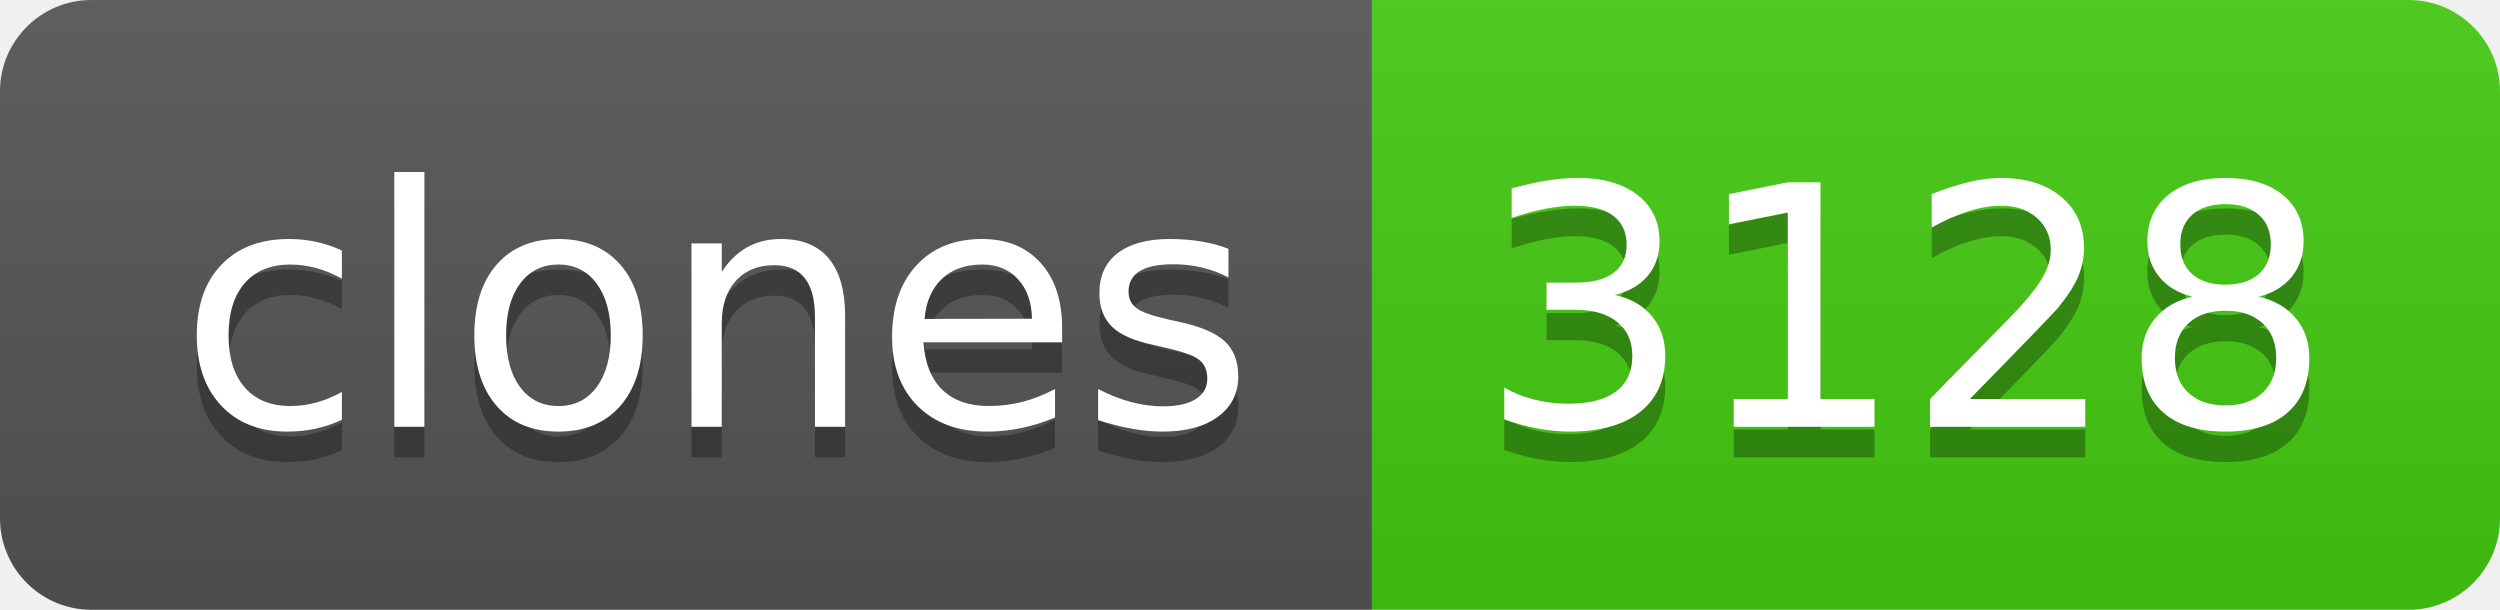
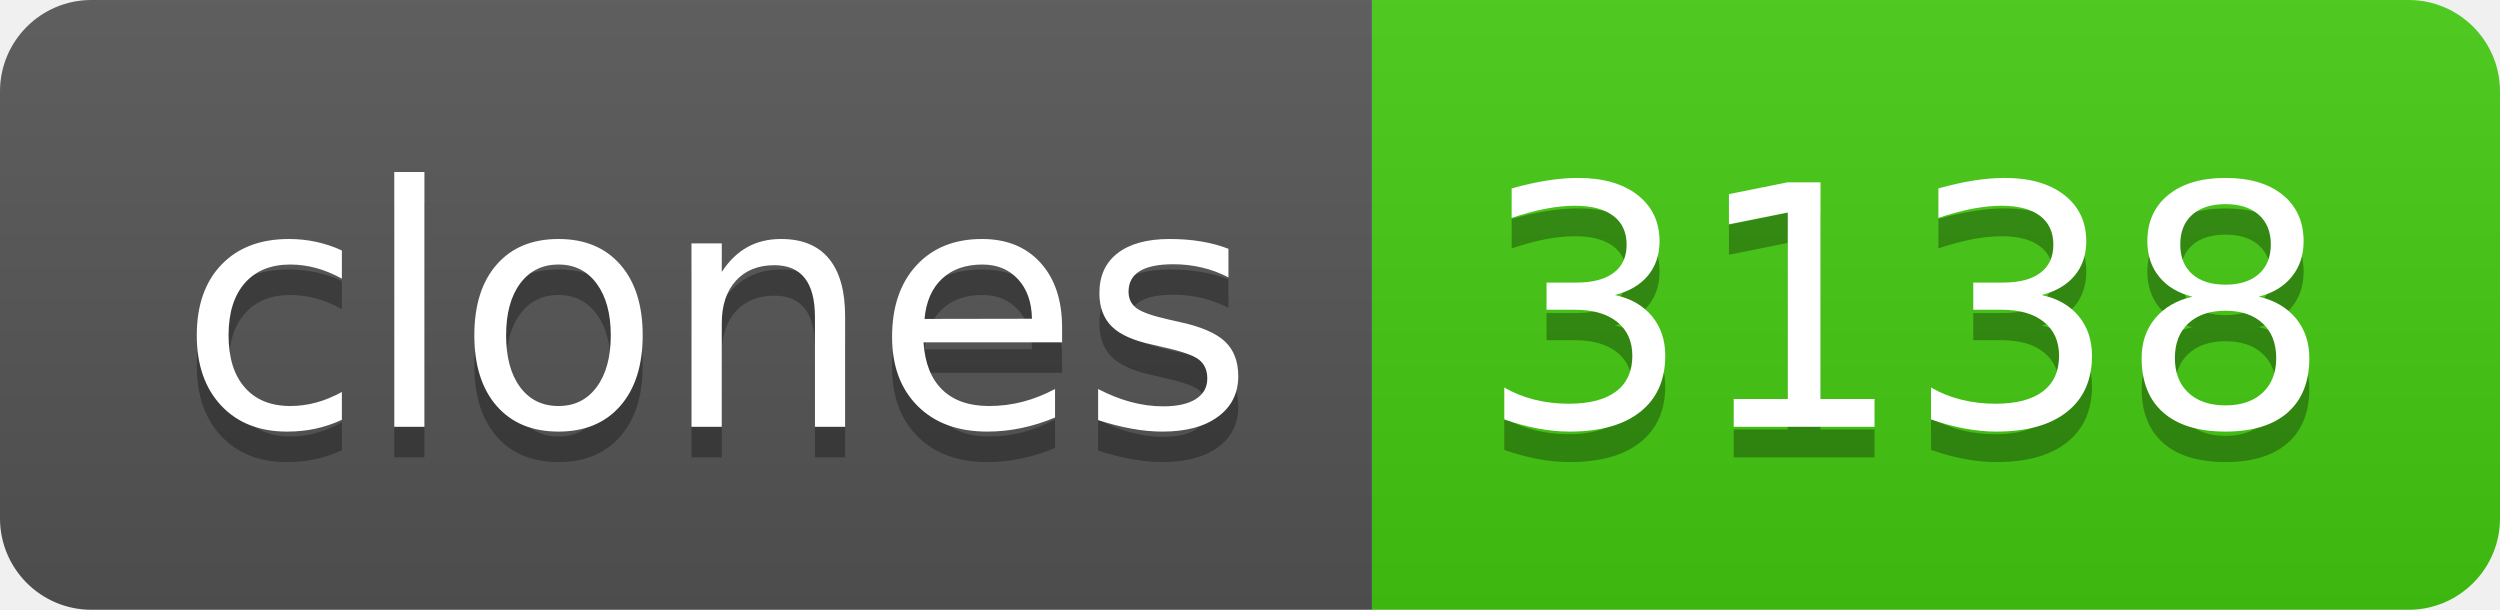
- <svg xmlns="http://www.w3.org/2000/svg" width="82" height="20" role="img" aria-label="clones: 3128">
+ <svg xmlns="http://www.w3.org/2000/svg" width="82" height="20" role="img" aria-label="clones: 3138">
  <linearGradient id="s" x2="0" y2="100%">
    <stop offset="0" stop-color="#bbb" stop-opacity=".1" />
    <stop offset="1" stop-opacity=".1" />
  </linearGradient>
  <clipPath id="r">
    <rect width="82" height="20" rx="3" fill="#fff" />
  </clipPath>
  <g clip-path="url(#r)">
    <rect width="45" height="20" fill="#555" />
    <rect x="45" width="37" height="20" fill="#4c1" />
    <rect width="82" height="20" fill="url(#s)" />
  </g>
  <g fill="#fff" text-anchor="middle" font-family="Verdana,Geneva,DejaVu Sans,sans-serif" text-rendering="geometricPrecision" font-size="110">
    <text aria-hidden="true" x="235" y="150" fill="#010101" fill-opacity=".3" transform="scale(.1)" textLength="350">clones</text>
    <text x="235" y="140" transform="scale(.1)" fill="#fff" textLength="350">clones</text>
-     <text aria-hidden="true" x="625" y="150" fill="#010101" fill-opacity=".3" transform="scale(.1)" textLength="270">3128</text>
-     <text x="625" y="140" transform="scale(.1)" fill="#fff" textLength="270">3128</text>
+     <text aria-hidden="true" x="625" y="150" fill="#010101" fill-opacity=".3" transform="scale(.1)" textLength="270">3138</text>
+     <text x="625" y="140" transform="scale(.1)" fill="#fff" textLength="270">3138</text>
  </g>
</svg>
